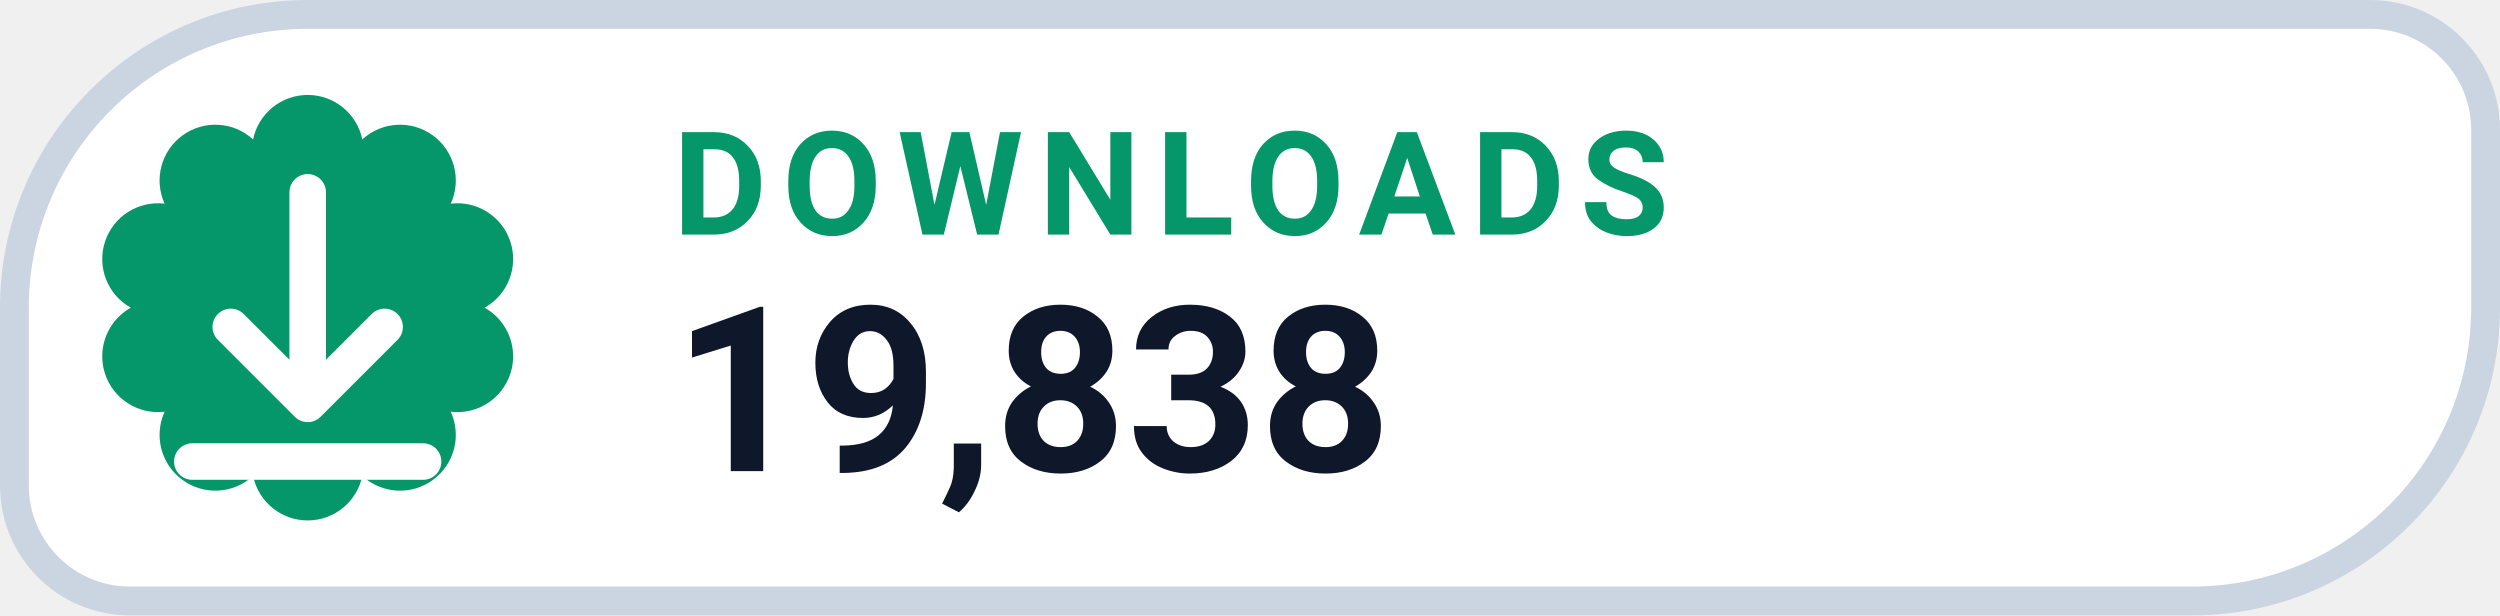
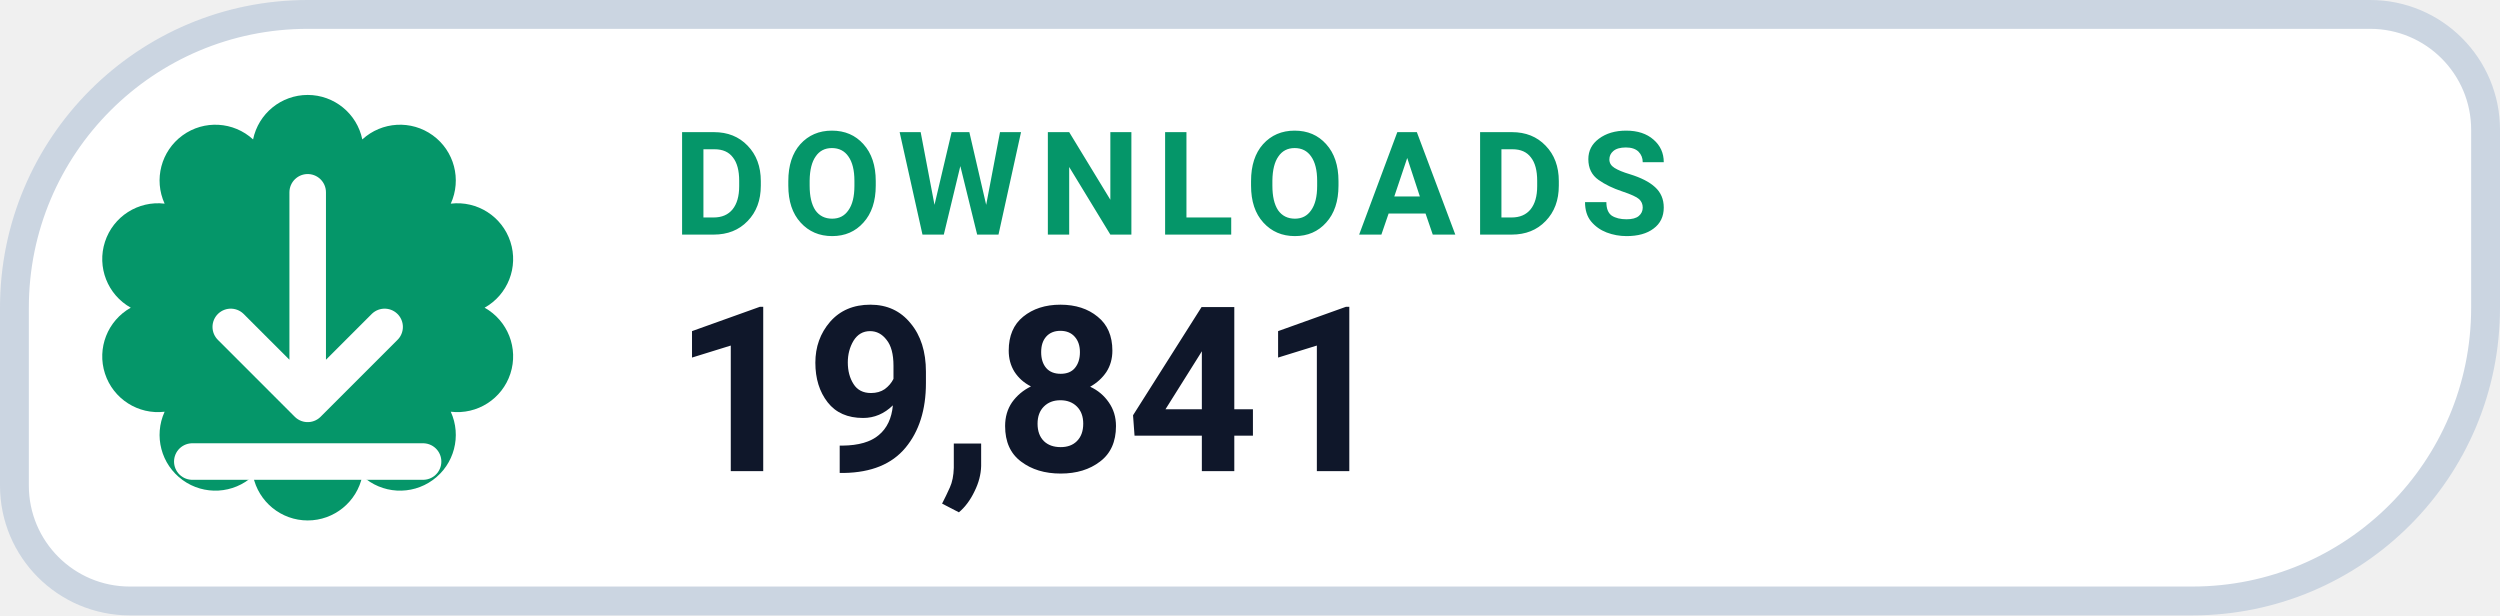
- <svg xmlns="http://www.w3.org/2000/svg" width="130" height="32" viewBox="0 0 130 32" role="img" aria-label="DOWNLOADS 19,838">
+ <svg xmlns="http://www.w3.org/2000/svg" width="130" height="32" viewBox="0 0 130 32" role="img" aria-label="DOWNLOADS 19,841">
  <path d="M 16.00 0.75 H 123.25 A 6.00 6.00 0 0 1 129.25 6.75 V 16.00 A 15.25 15.25 0 0 1 114.00 31.25 H 6.75 A 6.00 6.00 0 0 1 0.75 25.25 V 16.00 A 15.25 15.25 0 0 1 16.00 0.75 Z" fill="#FFFFFF" stroke="#CBD5E1" stroke-width="1.5" />
  <path d="M 13.16 7.25 A 2.90 2.90 0 0 1 18.84 7.25 A 2.90 2.90 0 0 1 23.44 10.59 A 2.90 2.90 0 0 1 25.20 16.00 A 2.90 2.90 0 0 1 23.44 21.41 A 2.90 2.90 0 0 1 18.84 24.75 A 2.90 2.90 0 0 1 13.16 24.75 A 2.90 2.90 0 0 1 8.56 21.41 A 2.90 2.90 0 0 1 6.80 16.00 A 2.90 2.90 0 0 1 8.56 10.59 A 2.90 2.90 0 0 1 13.16 7.25 Z" fill="#059669" />
  <g transform="translate(16 16)" style="color:#FFFFFF;">
    <path d="M0 -6 v11 m0 0 l4 -4 m-4 4 l-4 -4 M-6 8 h12" fill="none" stroke="currentColor" stroke-width="1.9" stroke-linecap="round" stroke-linejoin="round" />
  </g>
  <text x="35" y="12.2" fill="#059669" font-family="-apple-system,BlinkMacSystemFont,'Segoe UI',Roboto,Helvetica,Arial,sans-serif" font-size="7.5" font-weight="700" letter-spacing=".8">DOWNLOADS</text>
-   <text x="35" y="24.5" fill="#0F172A" font-family="-apple-system,BlinkMacSystemFont,'Segoe UI',Roboto,Helvetica,Arial,sans-serif" font-size="12" font-weight="750">19,838</text>
+   <text x="35" y="24.5" fill="#0F172A" font-family="-apple-system,BlinkMacSystemFont,'Segoe UI',Roboto,Helvetica,Arial,sans-serif" font-size="12" font-weight="750">19,841</text>
</svg>
